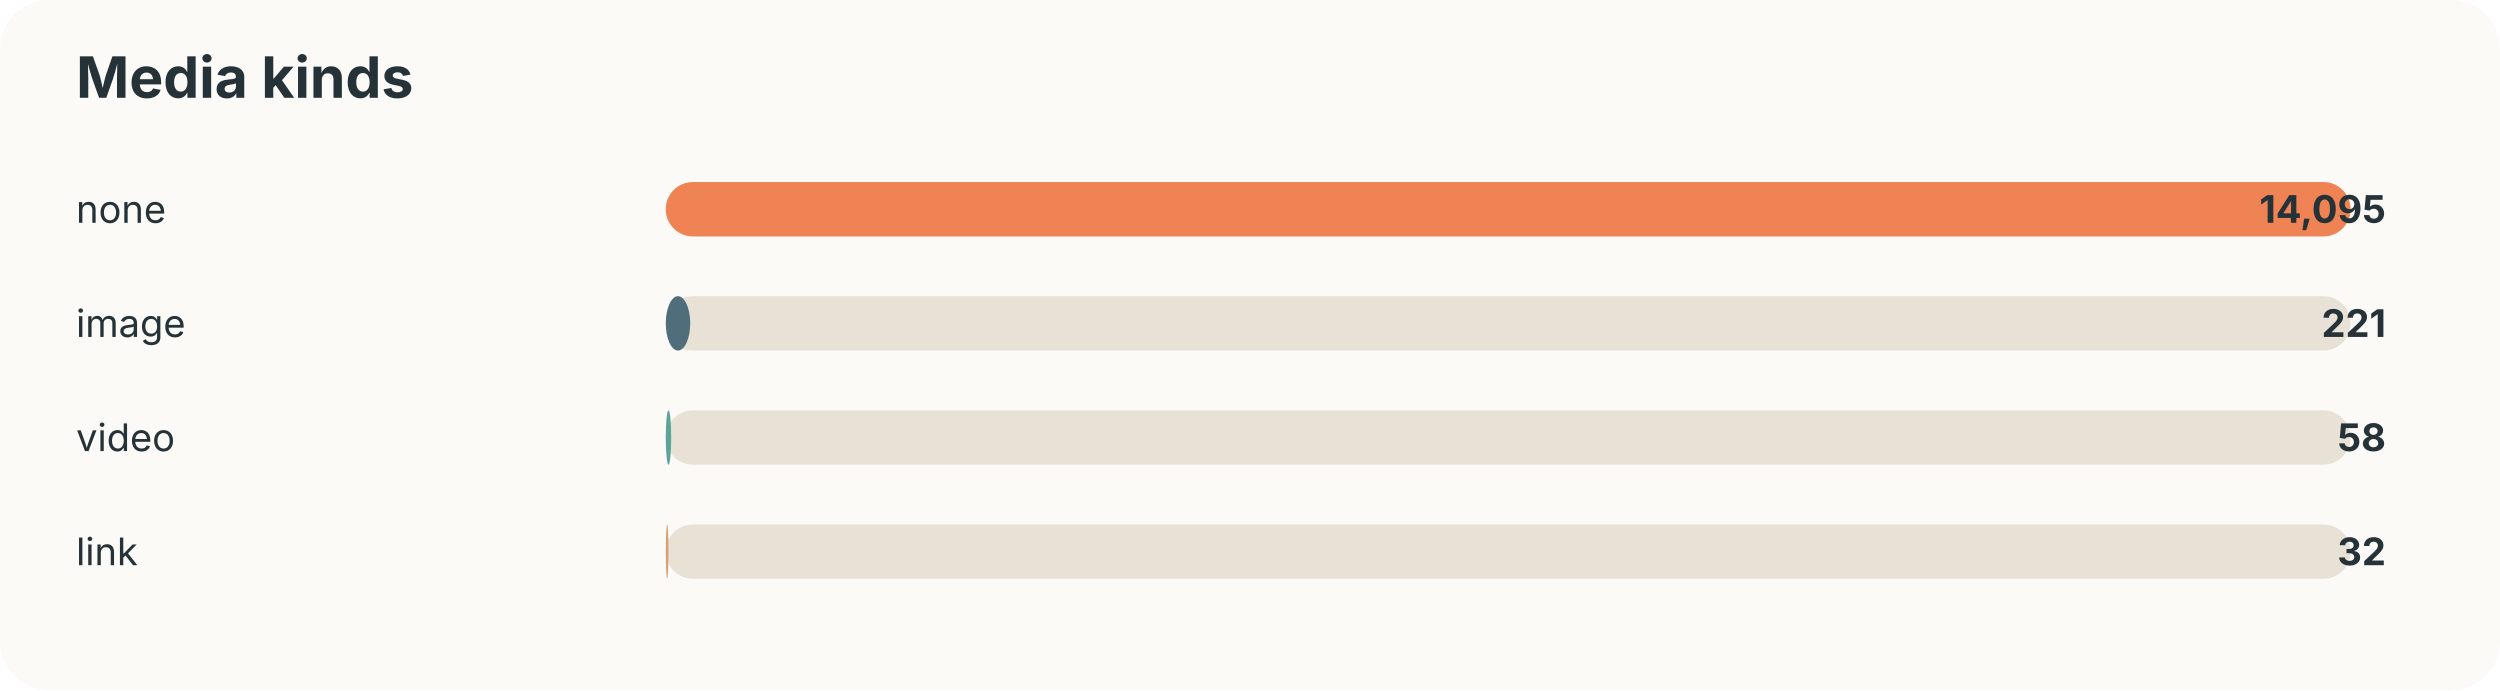
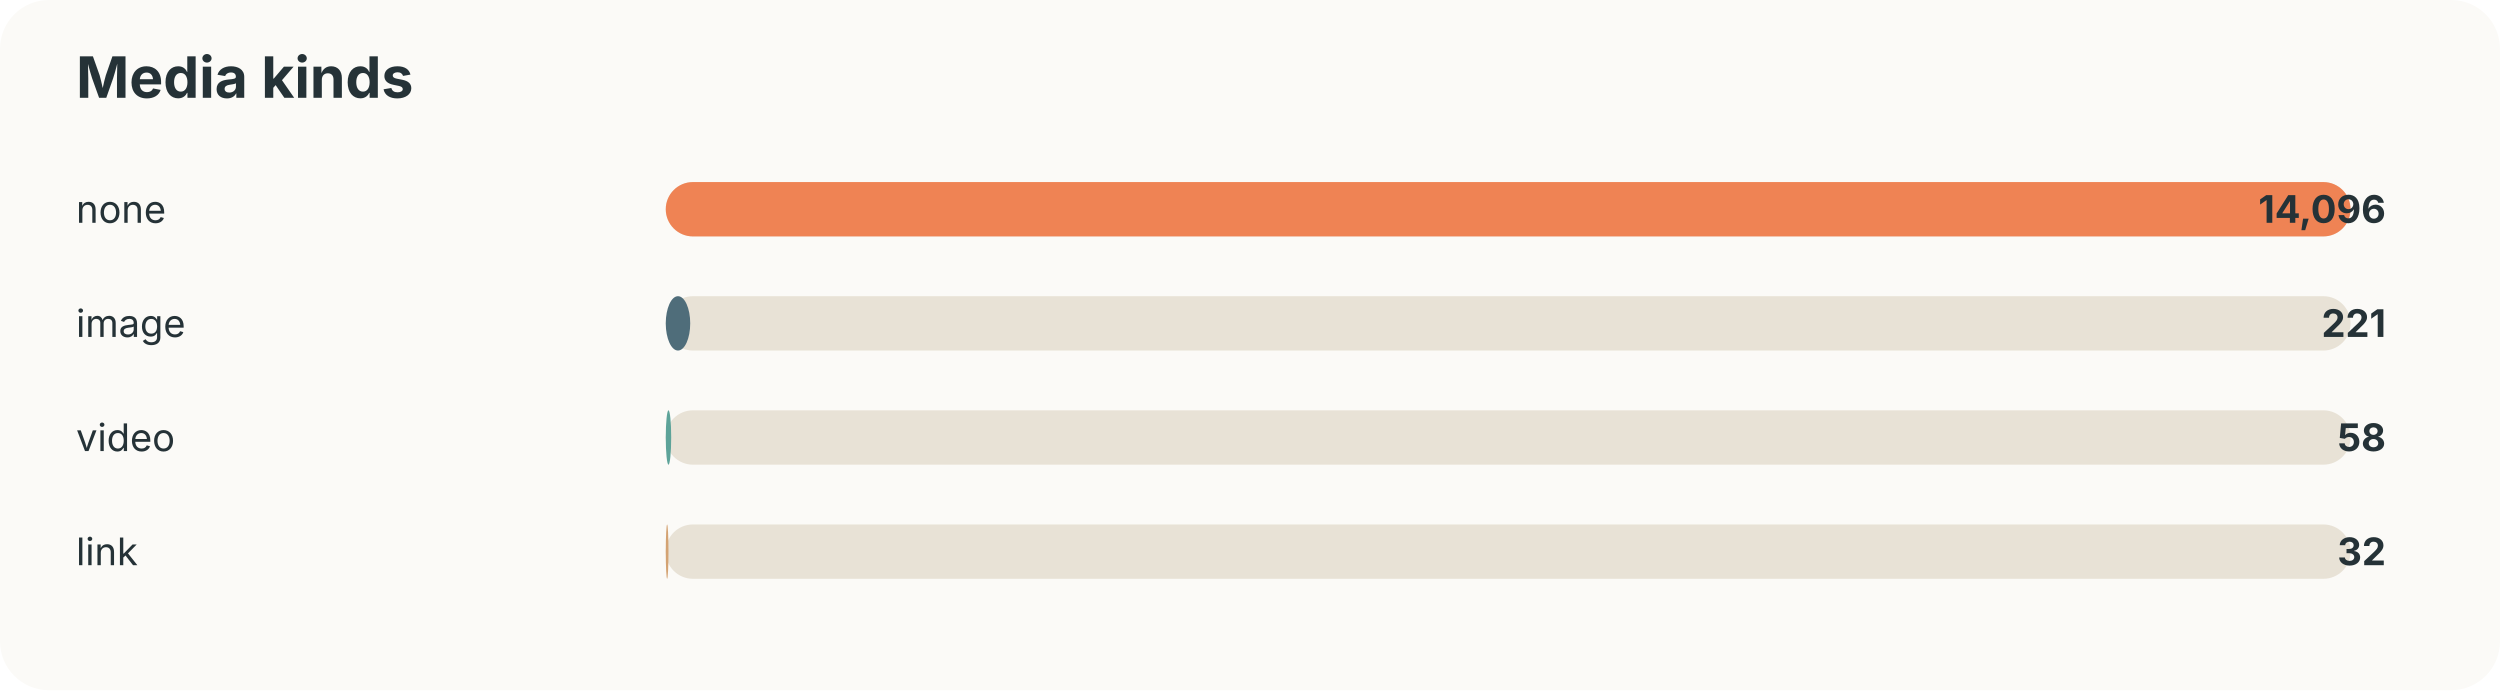
<svg xmlns="http://www.w3.org/2000/svg" width="920" height="254" viewBox="0 0 920 254">
  <style>text{font-family:-apple-system,BlinkMacSystemFont,"Segoe UI",sans-serif;fill:#253237} .muted{fill:#6b7a80;font-size:13px}</style>
  <rect width="100%" height="100%" rx="18" fill="#fbfaf7" />
  <text x="28" y="36" font-size="21" font-weight="700">Media kinds</text>
  <text x="28" y="82" font-size="14">none</text>
  <rect x="245" y="67" width="620" height="20" rx="10" fill="#e8e2d6" />
  <rect x="245" y="67" width="620" height="20" rx="10" fill="#ef8354" />
-   <text x="878" y="82" text-anchor="end" font-size="14" font-weight="700">14,095</text>
+   <text x="878" y="82" text-anchor="end" font-size="14" font-weight="700">14,096</text>
  <text x="28" y="124" font-size="14">image</text>
  <rect x="245" y="109" width="620" height="20" rx="10" fill="#e8e2d6" />
  <rect x="245" y="109" width="9" height="20" rx="10" fill="#4f6d7a" />
  <text x="878" y="124" text-anchor="end" font-size="14" font-weight="700">221</text>
  <text x="28" y="166" font-size="14">video</text>
  <rect x="245" y="151" width="620" height="20" rx="10" fill="#e8e2d6" />
  <rect x="245" y="151" width="2" height="20" rx="10" fill="#5da399" />
  <text x="878" y="166" text-anchor="end" font-size="14" font-weight="700">58</text>
  <text x="28" y="208" font-size="14">link</text>
  <rect x="245" y="193" width="620" height="20" rx="10" fill="#e8e2d6" />
  <rect x="245" y="193" width="1" height="20" rx="10" fill="#d4a373" />
  <text x="878" y="208" text-anchor="end" font-size="14" font-weight="700">32</text>
</svg>
